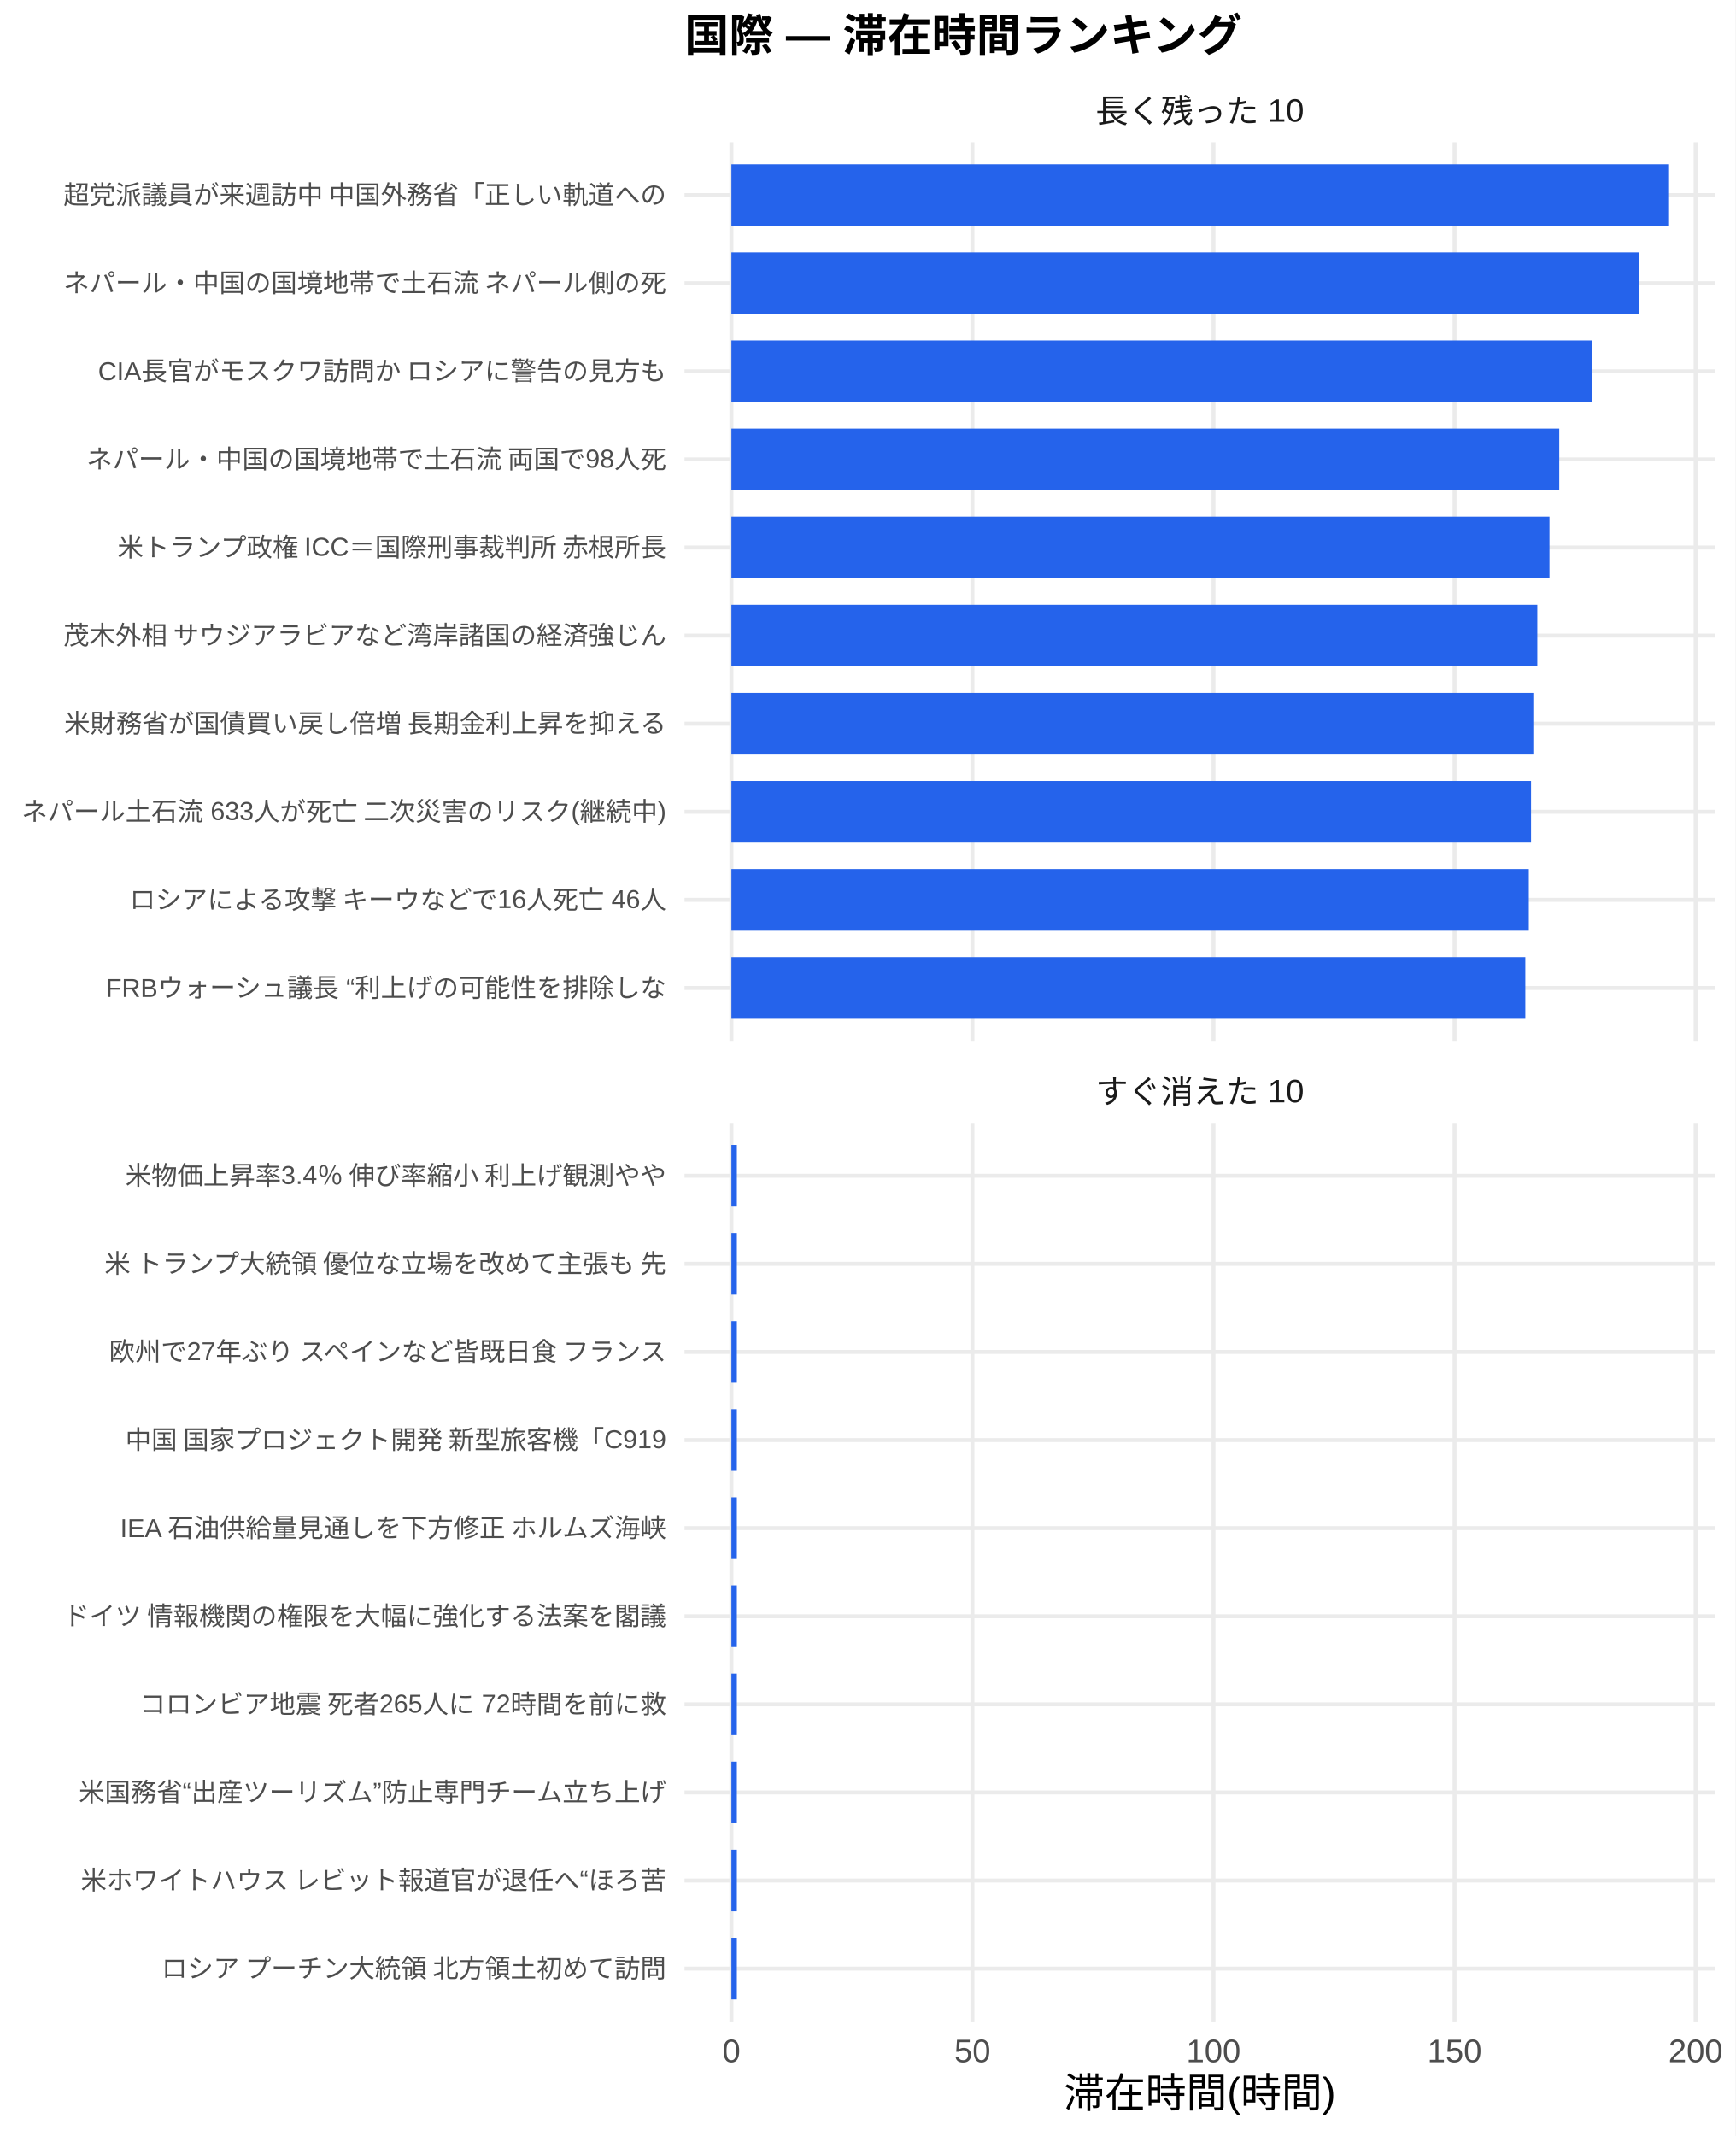
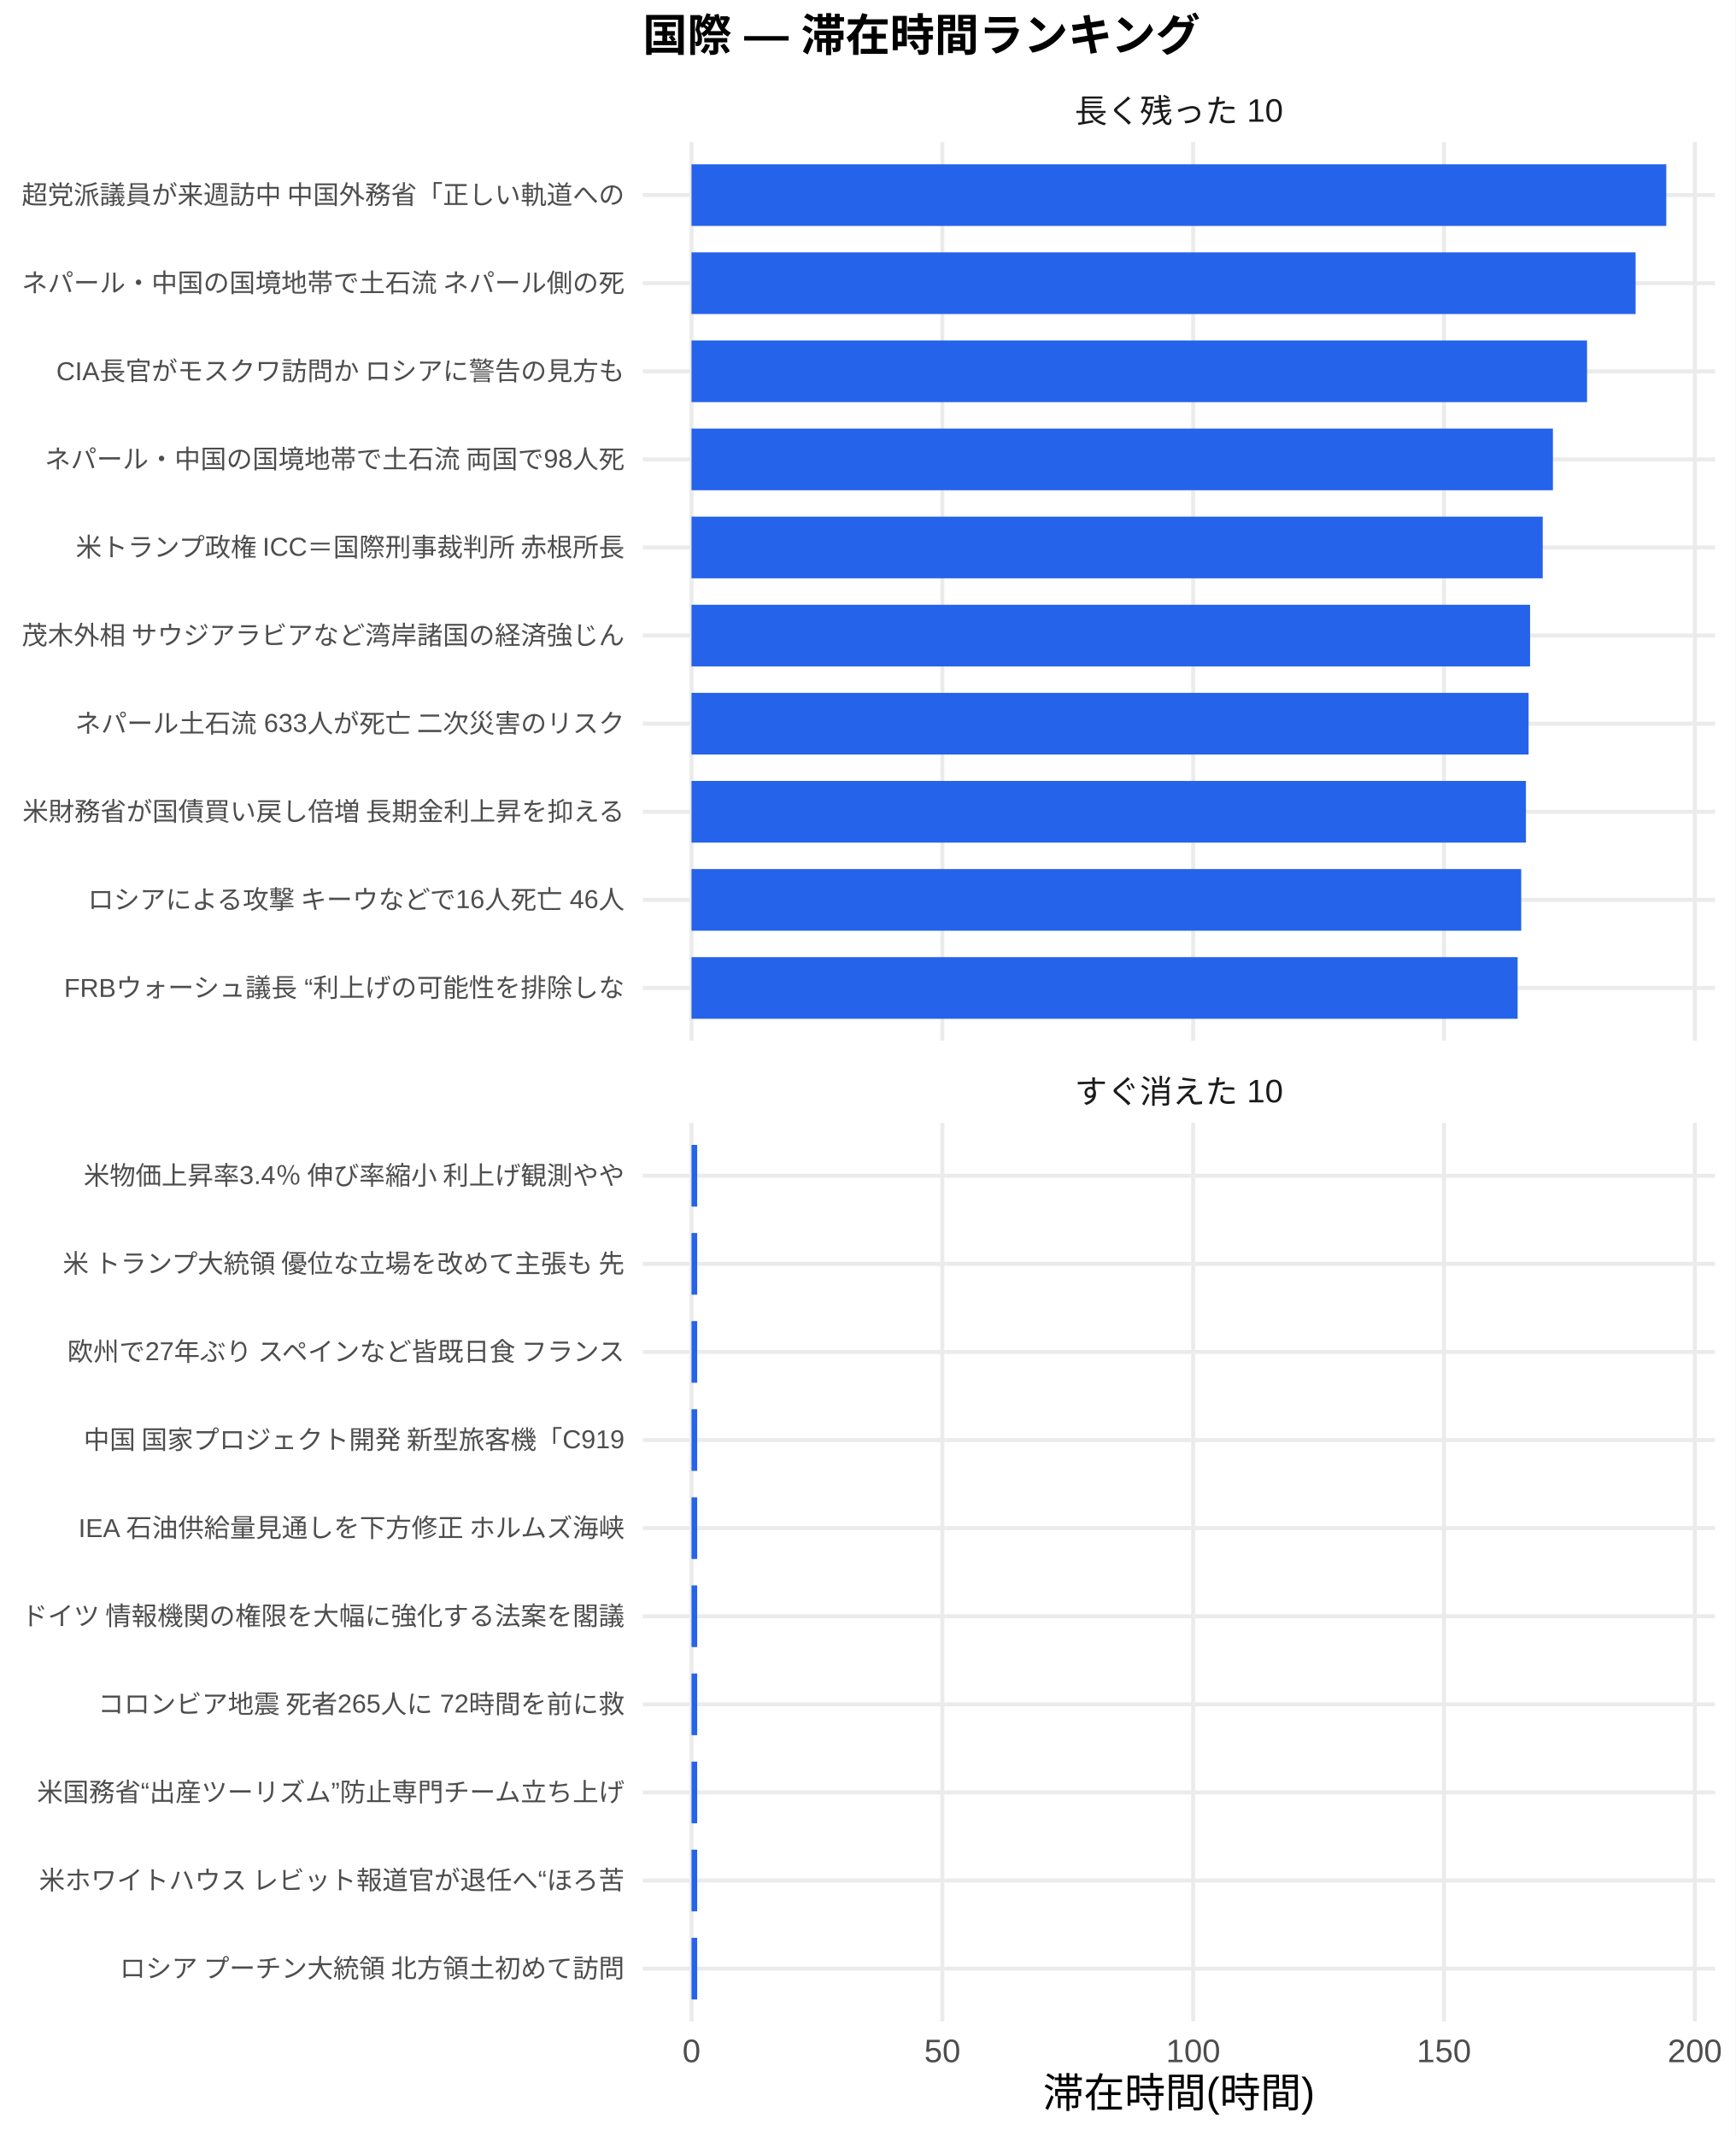
<svg xmlns="http://www.w3.org/2000/svg" width="468.00pt" height="576.00pt" viewBox="0 0 468.00 576.00">
  <g class="svglite">
    <defs>
      <style type="text/css">
    .svglite line, .svglite polyline, .svglite polygon, .svglite path, .svglite rect, .svglite circle {
      fill: none;
      stroke: #000000;
      stroke-linecap: round;
      stroke-linejoin: round;
      stroke-miterlimit: 10.00;
    }
    .svglite text {
      white-space: pre;
    }
    .svglite g.glyphgroup path {
      fill: inherit;
      stroke: none;
    }
  </style>
    </defs>
    <rect width="100%" height="100%" style="stroke: none; fill: #FFFFFF;" />
    <defs>
      <clipPath id="cpMC4wMHw0NjguMDB8MC4wMHw1NzYuMDA=">
        <rect x="0.00" y="0.00" width="468.00" height="576.00" />
      </clipPath>
    </defs>
    <g clip-path="url(#cpMC4wMHw0NjguMDB8MC4wMHw1NzYuMDA=)">
      <rect x="0.00" y="0.00" width="468.00" height="576.00" style="stroke-width: 1.07; stroke: none; fill: #FFFFFF;" />
    </g>
    <defs>
-       <clipPath id="cpMTg0LjYxfDQ2Mi41MnwzOC4zNnwyODAuNjc=">
-         <rect x="184.61" y="38.36" width="277.91" height="242.31" />
+       <clipPath id="cpMTczLjM1fDQ2Mi41MnwzOC4zNnwyODAuNjc=">
+         <rect x="173.35" y="38.36" width="289.17" height="242.31" />
      </clipPath>
    </defs>
-     <g clip-path="url(#cpMTg0LjYxfDQ2Mi41MnwzOC4zNnwyODAuNjc=)">
-       <polyline points="184.61,266.42 462.52,266.42 " style="stroke-width: 1.07; stroke: #EBEBEB; stroke-linecap: butt;" />
-       <polyline points="184.61,242.66 462.52,242.66 " style="stroke-width: 1.07; stroke: #EBEBEB; stroke-linecap: butt;" />
-       <polyline points="184.61,218.91 462.52,218.91 " style="stroke-width: 1.07; stroke: #EBEBEB; stroke-linecap: butt;" />
-       <polyline points="184.61,195.15 462.52,195.15 " style="stroke-width: 1.07; stroke: #EBEBEB; stroke-linecap: butt;" />
-       <polyline points="184.61,171.39 462.52,171.39 " style="stroke-width: 1.07; stroke: #EBEBEB; stroke-linecap: butt;" />
-       <polyline points="184.61,147.64 462.52,147.64 " style="stroke-width: 1.07; stroke: #EBEBEB; stroke-linecap: butt;" />
-       <polyline points="184.61,123.88 462.52,123.88 " style="stroke-width: 1.07; stroke: #EBEBEB; stroke-linecap: butt;" />
-       <polyline points="184.61,100.13 462.52,100.13 " style="stroke-width: 1.07; stroke: #EBEBEB; stroke-linecap: butt;" />
-       <polyline points="184.61,76.37 462.52,76.37 " style="stroke-width: 1.07; stroke: #EBEBEB; stroke-linecap: butt;" />
-       <polyline points="184.61,52.61 462.52,52.61 " style="stroke-width: 1.07; stroke: #EBEBEB; stroke-linecap: butt;" />
-       <polyline points="197.25,280.67 197.25,38.36 " style="stroke-width: 1.07; stroke: #EBEBEB; stroke-linecap: butt;" />
-       <polyline points="262.25,280.67 262.25,38.36 " style="stroke-width: 1.07; stroke: #EBEBEB; stroke-linecap: butt;" />
-       <polyline points="327.26,280.67 327.26,38.36 " style="stroke-width: 1.07; stroke: #EBEBEB; stroke-linecap: butt;" />
-       <polyline points="392.27,280.67 392.27,38.36 " style="stroke-width: 1.07; stroke: #EBEBEB; stroke-linecap: butt;" />
-       <polyline points="457.28,280.67 457.28,38.36 " style="stroke-width: 1.07; stroke: #EBEBEB; stroke-linecap: butt;" />
-       <rect x="197.25" y="44.30" width="252.64" height="16.63" style="stroke-width: 1.07; stroke: none; stroke-linecap: butt; stroke-linejoin: miter; fill: #2563EB;" />
-       <rect x="197.25" y="68.05" width="244.69" height="16.63" style="stroke-width: 1.07; stroke: none; stroke-linecap: butt; stroke-linejoin: miter; fill: #2563EB;" />
-       <rect x="197.25" y="91.81" width="232.10" height="16.63" style="stroke-width: 1.07; stroke: none; stroke-linecap: butt; stroke-linejoin: miter; fill: #2563EB;" />
-       <rect x="197.25" y="115.57" width="223.26" height="16.63" style="stroke-width: 1.07; stroke: none; stroke-linecap: butt; stroke-linejoin: miter; fill: #2563EB;" />
-       <rect x="197.25" y="139.32" width="220.62" height="16.63" style="stroke-width: 1.07; stroke: none; stroke-linecap: butt; stroke-linejoin: miter; fill: #2563EB;" />
-       <rect x="197.25" y="163.08" width="217.34" height="16.63" style="stroke-width: 1.07; stroke: none; stroke-linecap: butt; stroke-linejoin: miter; fill: #2563EB;" />
-       <rect x="197.25" y="186.84" width="216.26" height="16.63" style="stroke-width: 1.07; stroke: none; stroke-linecap: butt; stroke-linejoin: miter; fill: #2563EB;" />
-       <rect x="197.25" y="210.59" width="215.65" height="16.63" style="stroke-width: 1.07; stroke: none; stroke-linecap: butt; stroke-linejoin: miter; fill: #2563EB;" />
-       <rect x="197.25" y="234.35" width="215.05" height="16.63" style="stroke-width: 1.07; stroke: none; stroke-linecap: butt; stroke-linejoin: miter; fill: #2563EB;" />
-       <rect x="197.25" y="258.10" width="214.11" height="16.63" style="stroke-width: 1.07; stroke: none; stroke-linecap: butt; stroke-linejoin: miter; fill: #2563EB;" />
+     <g clip-path="url(#cpMTczLjM1fDQ2Mi41MnwzOC4zNnwyODAuNjc=)">
+       <polyline points="173.35,266.42 462.52,266.42 " style="stroke-width: 1.07; stroke: #EBEBEB; stroke-linecap: butt;" />
+       <polyline points="173.35,242.66 462.52,242.66 " style="stroke-width: 1.07; stroke: #EBEBEB; stroke-linecap: butt;" />
+       <polyline points="173.35,218.91 462.52,218.91 " style="stroke-width: 1.07; stroke: #EBEBEB; stroke-linecap: butt;" />
+       <polyline points="173.35,195.15 462.52,195.15 " style="stroke-width: 1.07; stroke: #EBEBEB; stroke-linecap: butt;" />
+       <polyline points="173.35,171.39 462.52,171.39 " style="stroke-width: 1.07; stroke: #EBEBEB; stroke-linecap: butt;" />
+       <polyline points="173.35,147.64 462.52,147.64 " style="stroke-width: 1.07; stroke: #EBEBEB; stroke-linecap: butt;" />
+       <polyline points="173.35,123.88 462.52,123.88 " style="stroke-width: 1.07; stroke: #EBEBEB; stroke-linecap: butt;" />
+       <polyline points="173.35,100.13 462.52,100.13 " style="stroke-width: 1.07; stroke: #EBEBEB; stroke-linecap: butt;" />
+       <polyline points="173.35,76.37 462.52,76.37 " style="stroke-width: 1.07; stroke: #EBEBEB; stroke-linecap: butt;" />
+       <polyline points="173.35,52.61 462.52,52.61 " style="stroke-width: 1.07; stroke: #EBEBEB; stroke-linecap: butt;" />
+       <polyline points="186.49,280.67 186.49,38.36 " style="stroke-width: 1.07; stroke: #EBEBEB; stroke-linecap: butt;" />
+       <polyline points="254.14,280.67 254.14,38.36 " style="stroke-width: 1.07; stroke: #EBEBEB; stroke-linecap: butt;" />
+       <polyline points="321.78,280.67 321.78,38.36 " style="stroke-width: 1.07; stroke: #EBEBEB; stroke-linecap: butt;" />
+       <polyline points="389.42,280.67 389.42,38.36 " style="stroke-width: 1.07; stroke: #EBEBEB; stroke-linecap: butt;" />
+       <polyline points="457.07,280.67 457.07,38.36 " style="stroke-width: 1.07; stroke: #EBEBEB; stroke-linecap: butt;" />
+       <rect x="186.49" y="44.30" width="262.88" height="16.63" style="stroke-width: 1.07; stroke: none; stroke-linecap: butt; stroke-linejoin: miter; fill: #2563EB;" />
+       <rect x="186.49" y="68.05" width="254.61" height="16.63" style="stroke-width: 1.07; stroke: none; stroke-linecap: butt; stroke-linejoin: miter; fill: #2563EB;" />
+       <rect x="186.49" y="91.81" width="241.51" height="16.63" style="stroke-width: 1.07; stroke: none; stroke-linecap: butt; stroke-linejoin: miter; fill: #2563EB;" />
+       <rect x="186.49" y="115.57" width="232.31" height="16.63" style="stroke-width: 1.07; stroke: none; stroke-linecap: butt; stroke-linejoin: miter; fill: #2563EB;" />
+       <rect x="186.49" y="139.32" width="229.56" height="16.63" style="stroke-width: 1.07; stroke: none; stroke-linecap: butt; stroke-linejoin: miter; fill: #2563EB;" />
+       <rect x="186.49" y="163.08" width="226.15" height="16.63" style="stroke-width: 1.07; stroke: none; stroke-linecap: butt; stroke-linejoin: miter; fill: #2563EB;" />
+       <rect x="186.49" y="186.84" width="225.75" height="16.63" style="stroke-width: 1.07; stroke: none; stroke-linecap: butt; stroke-linejoin: miter; fill: #2563EB;" />
+       <rect x="186.49" y="210.59" width="225.03" height="16.63" style="stroke-width: 1.07; stroke: none; stroke-linecap: butt; stroke-linejoin: miter; fill: #2563EB;" />
+       <rect x="186.49" y="234.35" width="223.76" height="16.63" style="stroke-width: 1.07; stroke: none; stroke-linecap: butt; stroke-linejoin: miter; fill: #2563EB;" />
+       <rect x="186.49" y="258.10" width="222.79" height="16.63" style="stroke-width: 1.07; stroke: none; stroke-linecap: butt; stroke-linejoin: miter; fill: #2563EB;" />
    </g>
    <g clip-path="url(#cpMC4wMHw0NjguMDB8MC4wMHw1NzYuMDA=)">
</g>
    <defs>
-       <clipPath id="cpMTg0LjYxfDQ2Mi41MnwzMDIuODB8NTQ1LjEy">
-         <rect x="184.61" y="302.80" width="277.91" height="242.31" />
+       <clipPath id="cpMTczLjM1fDQ2Mi41MnwzMDIuODB8NTQ1LjEy">
+         <rect x="173.35" y="302.80" width="289.17" height="242.31" />
      </clipPath>
    </defs>
-     <g clip-path="url(#cpMTg0LjYxfDQ2Mi41MnwzMDIuODB8NTQ1LjEy)">
-       <polyline points="184.61,530.86 462.52,530.86 " style="stroke-width: 1.07; stroke: #EBEBEB; stroke-linecap: butt;" />
-       <polyline points="184.61,507.11 462.52,507.11 " style="stroke-width: 1.07; stroke: #EBEBEB; stroke-linecap: butt;" />
-       <polyline points="184.61,483.35 462.52,483.35 " style="stroke-width: 1.07; stroke: #EBEBEB; stroke-linecap: butt;" />
-       <polyline points="184.61,459.59 462.52,459.59 " style="stroke-width: 1.07; stroke: #EBEBEB; stroke-linecap: butt;" />
-       <polyline points="184.61,435.84 462.52,435.84 " style="stroke-width: 1.07; stroke: #EBEBEB; stroke-linecap: butt;" />
-       <polyline points="184.61,412.08 462.52,412.08 " style="stroke-width: 1.07; stroke: #EBEBEB; stroke-linecap: butt;" />
-       <polyline points="184.61,388.33 462.52,388.33 " style="stroke-width: 1.07; stroke: #EBEBEB; stroke-linecap: butt;" />
-       <polyline points="184.61,364.57 462.52,364.57 " style="stroke-width: 1.07; stroke: #EBEBEB; stroke-linecap: butt;" />
-       <polyline points="184.61,340.81 462.52,340.81 " style="stroke-width: 1.07; stroke: #EBEBEB; stroke-linecap: butt;" />
-       <polyline points="184.61,317.06 462.52,317.06 " style="stroke-width: 1.07; stroke: #EBEBEB; stroke-linecap: butt;" />
-       <polyline points="197.25,545.12 197.25,302.80 " style="stroke-width: 1.07; stroke: #EBEBEB; stroke-linecap: butt;" />
-       <polyline points="262.25,545.12 262.25,302.80 " style="stroke-width: 1.07; stroke: #EBEBEB; stroke-linecap: butt;" />
-       <polyline points="327.26,545.12 327.26,302.80 " style="stroke-width: 1.07; stroke: #EBEBEB; stroke-linecap: butt;" />
-       <polyline points="392.27,545.12 392.27,302.80 " style="stroke-width: 1.07; stroke: #EBEBEB; stroke-linecap: butt;" />
-       <polyline points="457.28,545.12 457.28,302.80 " style="stroke-width: 1.07; stroke: #EBEBEB; stroke-linecap: butt;" />
-       <rect x="197.25" y="308.74" width="1.47" height="16.63" style="stroke-width: 1.07; stroke: none; stroke-linecap: butt; stroke-linejoin: miter; fill: #2563EB;" />
-       <rect x="197.25" y="332.50" width="1.47" height="16.63" style="stroke-width: 1.07; stroke: none; stroke-linecap: butt; stroke-linejoin: miter; fill: #2563EB;" />
-       <rect x="197.25" y="356.25" width="1.47" height="16.63" style="stroke-width: 1.07; stroke: none; stroke-linecap: butt; stroke-linejoin: miter; fill: #2563EB;" />
-       <rect x="197.25" y="380.01" width="1.47" height="16.63" style="stroke-width: 1.07; stroke: none; stroke-linecap: butt; stroke-linejoin: miter; fill: #2563EB;" />
-       <rect x="197.25" y="403.77" width="1.47" height="16.63" style="stroke-width: 1.07; stroke: none; stroke-linecap: butt; stroke-linejoin: miter; fill: #2563EB;" />
-       <rect x="197.25" y="427.52" width="1.47" height="16.63" style="stroke-width: 1.07; stroke: none; stroke-linecap: butt; stroke-linejoin: miter; fill: #2563EB;" />
-       <rect x="197.25" y="451.28" width="1.47" height="16.63" style="stroke-width: 1.07; stroke: none; stroke-linecap: butt; stroke-linejoin: miter; fill: #2563EB;" />
-       <rect x="197.25" y="475.04" width="1.47" height="16.63" style="stroke-width: 1.07; stroke: none; stroke-linecap: butt; stroke-linejoin: miter; fill: #2563EB;" />
-       <rect x="197.25" y="498.79" width="1.47" height="16.63" style="stroke-width: 1.07; stroke: none; stroke-linecap: butt; stroke-linejoin: miter; fill: #2563EB;" />
-       <rect x="197.25" y="522.55" width="1.47" height="16.63" style="stroke-width: 1.07; stroke: none; stroke-linecap: butt; stroke-linejoin: miter; fill: #2563EB;" />
+     <g clip-path="url(#cpMTczLjM1fDQ2Mi41MnwzMDIuODB8NTQ1LjEy)">
+       <polyline points="173.35,530.86 462.52,530.86 " style="stroke-width: 1.07; stroke: #EBEBEB; stroke-linecap: butt;" />
+       <polyline points="173.35,507.11 462.52,507.11 " style="stroke-width: 1.07; stroke: #EBEBEB; stroke-linecap: butt;" />
+       <polyline points="173.35,483.35 462.52,483.35 " style="stroke-width: 1.07; stroke: #EBEBEB; stroke-linecap: butt;" />
+       <polyline points="173.35,459.59 462.52,459.59 " style="stroke-width: 1.07; stroke: #EBEBEB; stroke-linecap: butt;" />
+       <polyline points="173.35,435.84 462.52,435.84 " style="stroke-width: 1.07; stroke: #EBEBEB; stroke-linecap: butt;" />
+       <polyline points="173.35,412.08 462.52,412.08 " style="stroke-width: 1.07; stroke: #EBEBEB; stroke-linecap: butt;" />
+       <polyline points="173.35,388.33 462.52,388.33 " style="stroke-width: 1.07; stroke: #EBEBEB; stroke-linecap: butt;" />
+       <polyline points="173.35,364.57 462.52,364.57 " style="stroke-width: 1.07; stroke: #EBEBEB; stroke-linecap: butt;" />
+       <polyline points="173.35,340.81 462.52,340.81 " style="stroke-width: 1.07; stroke: #EBEBEB; stroke-linecap: butt;" />
+       <polyline points="173.35,317.06 462.52,317.06 " style="stroke-width: 1.07; stroke: #EBEBEB; stroke-linecap: butt;" />
+       <polyline points="186.49,545.12 186.49,302.80 " style="stroke-width: 1.07; stroke: #EBEBEB; stroke-linecap: butt;" />
+       <polyline points="254.14,545.12 254.14,302.80 " style="stroke-width: 1.07; stroke: #EBEBEB; stroke-linecap: butt;" />
+       <polyline points="321.78,545.12 321.78,302.80 " style="stroke-width: 1.07; stroke: #EBEBEB; stroke-linecap: butt;" />
+       <polyline points="389.42,545.12 389.42,302.80 " style="stroke-width: 1.07; stroke: #EBEBEB; stroke-linecap: butt;" />
+       <polyline points="457.07,545.12 457.07,302.80 " style="stroke-width: 1.07; stroke: #EBEBEB; stroke-linecap: butt;" />
+       <rect x="186.49" y="308.74" width="1.53" height="16.63" style="stroke-width: 1.07; stroke: none; stroke-linecap: butt; stroke-linejoin: miter; fill: #2563EB;" />
+       <rect x="186.49" y="332.50" width="1.53" height="16.63" style="stroke-width: 1.07; stroke: none; stroke-linecap: butt; stroke-linejoin: miter; fill: #2563EB;" />
+       <rect x="186.49" y="356.25" width="1.53" height="16.63" style="stroke-width: 1.07; stroke: none; stroke-linecap: butt; stroke-linejoin: miter; fill: #2563EB;" />
+       <rect x="186.49" y="380.01" width="1.53" height="16.63" style="stroke-width: 1.07; stroke: none; stroke-linecap: butt; stroke-linejoin: miter; fill: #2563EB;" />
+       <rect x="186.49" y="403.77" width="1.53" height="16.63" style="stroke-width: 1.07; stroke: none; stroke-linecap: butt; stroke-linejoin: miter; fill: #2563EB;" />
+       <rect x="186.49" y="427.52" width="1.53" height="16.63" style="stroke-width: 1.07; stroke: none; stroke-linecap: butt; stroke-linejoin: miter; fill: #2563EB;" />
+       <rect x="186.49" y="451.28" width="1.53" height="16.63" style="stroke-width: 1.07; stroke: none; stroke-linecap: butt; stroke-linejoin: miter; fill: #2563EB;" />
+       <rect x="186.49" y="475.04" width="1.53" height="16.63" style="stroke-width: 1.07; stroke: none; stroke-linecap: butt; stroke-linejoin: miter; fill: #2563EB;" />
+       <rect x="186.49" y="498.79" width="1.53" height="16.63" style="stroke-width: 1.07; stroke: none; stroke-linecap: butt; stroke-linejoin: miter; fill: #2563EB;" />
+       <rect x="186.49" y="522.55" width="1.53" height="16.63" style="stroke-width: 1.07; stroke: none; stroke-linecap: butt; stroke-linejoin: miter; fill: #2563EB;" />
    </g>
    <g clip-path="url(#cpMC4wMHw0NjguMDB8MC4wMHw1NzYuMDA=)">
</g>
    <defs>
-       <clipPath id="cpMTg0LjYxfDQ2Mi41MnwyODYuMTV8MzAyLjgw">
-         <rect x="184.61" y="286.15" width="277.91" height="16.65" />
+       <clipPath id="cpMTczLjM1fDQ2Mi41MnwyODYuMTV8MzAyLjgw">
+         <rect x="173.35" y="286.15" width="289.17" height="16.65" />
      </clipPath>
    </defs>
-     <g clip-path="url(#cpMTg0LjYxfDQ2Mi41MnwyODYuMTV8MzAyLjgw)">
-       <text x="323.57" y="297.50" text-anchor="middle" style="font-size: 8.80px;fill: #1A1A1A; font-family: &quot;Liberation Sans&quot;;" textLength="56.20px" lengthAdjust="spacingAndGlyphs">すぐ消えた 10</text>
+     <g clip-path="url(#cpMTczLjM1fDQ2Mi41MnwyODYuMTV8MzAyLjgw)">
+       <text x="317.93" y="297.50" text-anchor="middle" style="font-size: 8.80px;fill: #1A1A1A; font-family: &quot;Liberation Sans&quot;;" textLength="56.20px" lengthAdjust="spacingAndGlyphs">すぐ消えた 10</text>
    </g>
    <g clip-path="url(#cpMC4wMHw0NjguMDB8MC4wMHw1NzYuMDA=)">
</g>
    <defs>
-       <clipPath id="cpMTg0LjYxfDQ2Mi41MnwyMS43MXwzOC4zNg==">
-         <rect x="184.61" y="21.71" width="277.91" height="16.65" />
+       <clipPath id="cpMTczLjM1fDQ2Mi41MnwyMS43MXwzOC4zNg==">
+         <rect x="173.35" y="21.71" width="289.17" height="16.65" />
      </clipPath>
    </defs>
-     <g clip-path="url(#cpMTg0LjYxfDQ2Mi41MnwyMS43MXwzOC4zNg==)">
-       <text x="323.57" y="33.06" text-anchor="middle" style="font-size: 8.80px;fill: #1A1A1A; font-family: &quot;Liberation Sans&quot;;" textLength="56.20px" lengthAdjust="spacingAndGlyphs">長く残った 10</text>
+     <g clip-path="url(#cpMTczLjM1fDQ2Mi41MnwyMS43MXwzOC4zNg==)">
+       <text x="317.93" y="33.06" text-anchor="middle" style="font-size: 8.80px;fill: #1A1A1A; font-family: &quot;Liberation Sans&quot;;" textLength="56.20px" lengthAdjust="spacingAndGlyphs">長く残った 10</text>
    </g>
    <g clip-path="url(#cpMC4wMHw0NjguMDB8MC4wMHw1NzYuMDA=)">
-       <text x="197.25" y="556.10" text-anchor="middle" style="font-size: 8.80px;fill: #4D4D4D; font-family: &quot;Liberation Sans&quot;;" textLength="4.89px" lengthAdjust="spacingAndGlyphs">0</text>
-       <text x="262.25" y="556.10" text-anchor="middle" style="font-size: 8.80px;fill: #4D4D4D; font-family: &quot;Liberation Sans&quot;;" textLength="9.78px" lengthAdjust="spacingAndGlyphs">50</text>
-       <text x="327.26" y="556.10" text-anchor="middle" style="font-size: 8.80px;fill: #4D4D4D; font-family: &quot;Liberation Sans&quot;;" textLength="14.67px" lengthAdjust="spacingAndGlyphs">100</text>
-       <text x="392.27" y="556.10" text-anchor="middle" style="font-size: 8.80px;fill: #4D4D4D; font-family: &quot;Liberation Sans&quot;;" textLength="14.67px" lengthAdjust="spacingAndGlyphs">150</text>
-       <text x="457.28" y="556.10" text-anchor="middle" style="font-size: 8.80px;fill: #4D4D4D; font-family: &quot;Liberation Sans&quot;;" textLength="14.67px" lengthAdjust="spacingAndGlyphs">200</text>
-       <text x="179.68" y="268.83" text-anchor="end" style="font-size: 7.00px;fill: #4D4D4D; font-family: &quot;Liberation Sans&quot;;" textLength="151.28px" lengthAdjust="spacingAndGlyphs">FRBウォーシュ議長 “利上げの可能性を排除しな</text>
-       <text x="179.68" y="245.07" text-anchor="end" style="font-size: 7.00px;fill: #4D4D4D; font-family: &quot;Liberation Sans&quot;;" textLength="145.44px" lengthAdjust="spacingAndGlyphs">ロシアによる攻撃 キーウなどで16人死亡 46人</text>
-       <text x="179.68" y="221.31" text-anchor="end" style="font-size: 7.00px;fill: #4D4D4D; font-family: &quot;Liberation Sans&quot;;" textLength="174.20px" lengthAdjust="spacingAndGlyphs">ネパール土石流 633人が死亡 二次災害のリスク(継続中)</text>
-       <text x="179.68" y="197.56" text-anchor="end" style="font-size: 7.00px;fill: #4D4D4D; font-family: &quot;Liberation Sans&quot;;" textLength="162.94px" lengthAdjust="spacingAndGlyphs">米財務省が国債買い戻し倍増 長期金利上昇を抑える</text>
-       <text x="179.68" y="173.80" text-anchor="end" style="font-size: 7.00px;fill: #4D4D4D; font-family: &quot;Liberation Sans&quot;;" textLength="162.94px" lengthAdjust="spacingAndGlyphs">茂木外相 サウジアラビアなど湾岸諸国の経済強じん</text>
-       <text x="179.68" y="150.05" text-anchor="end" style="font-size: 7.00px;fill: #4D4D4D; font-family: &quot;Liberation Sans&quot;;" textLength="148.94px" lengthAdjust="spacingAndGlyphs">米トランプ政権 ICC＝国際刑事裁判所 赤根所長</text>
-       <text x="179.68" y="126.29" text-anchor="end" style="font-size: 7.00px;fill: #4D4D4D; font-family: &quot;Liberation Sans&quot;;" textLength="156.72px" lengthAdjust="spacingAndGlyphs">ネパール・中国の国境地帯で土石流 両国で98人死</text>
-       <text x="179.68" y="102.53" text-anchor="end" style="font-size: 7.00px;fill: #4D4D4D; font-family: &quot;Liberation Sans&quot;;" textLength="153.61px" lengthAdjust="spacingAndGlyphs">CIA長官がモスクワ訪問か ロシアに警告の見方も</text>
-       <text x="179.68" y="78.78" text-anchor="end" style="font-size: 7.00px;fill: #4D4D4D; font-family: &quot;Liberation Sans&quot;;" textLength="162.94px" lengthAdjust="spacingAndGlyphs">ネパール・中国の国境地帯で土石流 ネパール側の死</text>
-       <text x="179.68" y="55.02" text-anchor="end" style="font-size: 7.00px;fill: #4D4D4D; font-family: &quot;Liberation Sans&quot;;" textLength="162.94px" lengthAdjust="spacingAndGlyphs">超党派議員が来週訪中 中国外務省「正しい軌道への</text>
-       <text x="179.68" y="533.27" text-anchor="end" style="font-size: 7.00px;fill: #4D4D4D; font-family: &quot;Liberation Sans&quot;;" textLength="136.88px" lengthAdjust="spacingAndGlyphs">ロシア プーチン大統領 北方領土初めて訪問</text>
-       <text x="179.68" y="509.51" text-anchor="end" style="font-size: 7.00px;fill: #4D4D4D; font-family: &quot;Liberation Sans&quot;;" textLength="158.27px" lengthAdjust="spacingAndGlyphs">米ホワイトハウス レビット報道官が退任へ“ほろ苦</text>
-       <text x="179.68" y="485.76" text-anchor="end" style="font-size: 7.00px;fill: #4D4D4D; font-family: &quot;Liberation Sans&quot;;" textLength="158.66px" lengthAdjust="spacingAndGlyphs">米国務省“出産ツーリズム”防止専門チーム立ち上げ</text>
-       <text x="179.68" y="462.00" text-anchor="end" style="font-size: 7.00px;fill: #4D4D4D; font-family: &quot;Liberation Sans&quot;;" textLength="142.33px" lengthAdjust="spacingAndGlyphs">コロンビア地震 死者265人に 72時間を前に救</text>
-       <text x="179.68" y="438.25" text-anchor="end" style="font-size: 7.00px;fill: #4D4D4D; font-family: &quot;Liberation Sans&quot;;" textLength="162.94px" lengthAdjust="spacingAndGlyphs">ドイツ 情報機関の権限を大幅に強化する法案を閣議</text>
-       <text x="179.68" y="414.49" text-anchor="end" style="font-size: 7.00px;fill: #4D4D4D; font-family: &quot;Liberation Sans&quot;;" textLength="147.77px" lengthAdjust="spacingAndGlyphs">IEA 石油供給量見通しを下方修正 ホルムズ海峡</text>
-       <text x="179.68" y="390.73" text-anchor="end" style="font-size: 7.00px;fill: #4D4D4D; font-family: &quot;Liberation Sans&quot;;" textLength="146.61px" lengthAdjust="spacingAndGlyphs">中国 国家プロジェクト開発 新型旅客機「C919</text>
-       <text x="179.68" y="366.98" text-anchor="end" style="font-size: 7.00px;fill: #4D4D4D; font-family: &quot;Liberation Sans&quot;;" textLength="151.66px" lengthAdjust="spacingAndGlyphs">欧州で27年ぶり スペインなど皆既日食 フランス</text>
-       <text x="179.68" y="343.22" text-anchor="end" style="font-size: 7.00px;fill: #4D4D4D; font-family: &quot;Liberation Sans&quot;;" textLength="152.81px" lengthAdjust="spacingAndGlyphs">米 トランプ大統領 優位な立場を改めて主張も 先</text>
-       <text x="179.68" y="319.47" text-anchor="end" style="font-size: 7.00px;fill: #4D4D4D; font-family: &quot;Liberation Sans&quot;;" textLength="146.59px" lengthAdjust="spacingAndGlyphs">米物価上昇率3.4％ 伸び率縮小 利上げ観測やや</text>
-       <text x="323.57" y="568.24" text-anchor="middle" style="font-size: 11.00px; font-family: &quot;Liberation Sans&quot;;" textLength="73.31px" lengthAdjust="spacingAndGlyphs">滞在時間(時間)</text>
-       <text x="184.61" y="13.74" style="font-size: 12.00px; font-weight: bold; font-family: &quot;Liberation Sans&quot;;" textLength="150.66px" lengthAdjust="spacingAndGlyphs">国際 — 滞在時間ランキング</text>
+       <text x="186.49" y="556.10" text-anchor="middle" style="font-size: 8.80px;fill: #4D4D4D; font-family: &quot;Liberation Sans&quot;;" textLength="4.89px" lengthAdjust="spacingAndGlyphs">0</text>
+       <text x="254.14" y="556.10" text-anchor="middle" style="font-size: 8.80px;fill: #4D4D4D; font-family: &quot;Liberation Sans&quot;;" textLength="9.78px" lengthAdjust="spacingAndGlyphs">50</text>
+       <text x="321.78" y="556.10" text-anchor="middle" style="font-size: 8.80px;fill: #4D4D4D; font-family: &quot;Liberation Sans&quot;;" textLength="14.67px" lengthAdjust="spacingAndGlyphs">100</text>
+       <text x="389.42" y="556.10" text-anchor="middle" style="font-size: 8.80px;fill: #4D4D4D; font-family: &quot;Liberation Sans&quot;;" textLength="14.67px" lengthAdjust="spacingAndGlyphs">150</text>
+       <text x="457.07" y="556.10" text-anchor="middle" style="font-size: 8.80px;fill: #4D4D4D; font-family: &quot;Liberation Sans&quot;;" textLength="14.67px" lengthAdjust="spacingAndGlyphs">200</text>
+       <text x="168.42" y="268.83" text-anchor="end" style="font-size: 7.00px;fill: #4D4D4D; font-family: &quot;Liberation Sans&quot;;" textLength="151.28px" lengthAdjust="spacingAndGlyphs">FRBウォーシュ議長 “利上げの可能性を排除しな</text>
+       <text x="168.42" y="245.07" text-anchor="end" style="font-size: 7.00px;fill: #4D4D4D; font-family: &quot;Liberation Sans&quot;;" textLength="145.44px" lengthAdjust="spacingAndGlyphs">ロシアによる攻撃 キーウなどで16人死亡 46人</text>
+       <text x="168.42" y="221.31" text-anchor="end" style="font-size: 7.00px;fill: #4D4D4D; font-family: &quot;Liberation Sans&quot;;" textLength="162.94px" lengthAdjust="spacingAndGlyphs">米財務省が国債買い戻し倍増 長期金利上昇を抑える</text>
+       <text x="168.42" y="197.56" text-anchor="end" style="font-size: 7.00px;fill: #4D4D4D; font-family: &quot;Liberation Sans&quot;;" textLength="148.55px" lengthAdjust="spacingAndGlyphs">ネパール土石流 633人が死亡 二次災害のリスク</text>
+       <text x="168.42" y="173.80" text-anchor="end" style="font-size: 7.00px;fill: #4D4D4D; font-family: &quot;Liberation Sans&quot;;" textLength="162.94px" lengthAdjust="spacingAndGlyphs">茂木外相 サウジアラビアなど湾岸諸国の経済強じん</text>
+       <text x="168.42" y="150.05" text-anchor="end" style="font-size: 7.00px;fill: #4D4D4D; font-family: &quot;Liberation Sans&quot;;" textLength="148.94px" lengthAdjust="spacingAndGlyphs">米トランプ政権 ICC＝国際刑事裁判所 赤根所長</text>
+       <text x="168.42" y="126.29" text-anchor="end" style="font-size: 7.00px;fill: #4D4D4D; font-family: &quot;Liberation Sans&quot;;" textLength="156.72px" lengthAdjust="spacingAndGlyphs">ネパール・中国の国境地帯で土石流 両国で98人死</text>
+       <text x="168.42" y="102.53" text-anchor="end" style="font-size: 7.00px;fill: #4D4D4D; font-family: &quot;Liberation Sans&quot;;" textLength="153.61px" lengthAdjust="spacingAndGlyphs">CIA長官がモスクワ訪問か ロシアに警告の見方も</text>
+       <text x="168.42" y="78.78" text-anchor="end" style="font-size: 7.00px;fill: #4D4D4D; font-family: &quot;Liberation Sans&quot;;" textLength="162.94px" lengthAdjust="spacingAndGlyphs">ネパール・中国の国境地帯で土石流 ネパール側の死</text>
+       <text x="168.42" y="55.02" text-anchor="end" style="font-size: 7.00px;fill: #4D4D4D; font-family: &quot;Liberation Sans&quot;;" textLength="162.94px" lengthAdjust="spacingAndGlyphs">超党派議員が来週訪中 中国外務省「正しい軌道への</text>
+       <text x="168.42" y="533.27" text-anchor="end" style="font-size: 7.00px;fill: #4D4D4D; font-family: &quot;Liberation Sans&quot;;" textLength="136.88px" lengthAdjust="spacingAndGlyphs">ロシア プーチン大統領 北方領土初めて訪問</text>
+       <text x="168.42" y="509.51" text-anchor="end" style="font-size: 7.00px;fill: #4D4D4D; font-family: &quot;Liberation Sans&quot;;" textLength="158.27px" lengthAdjust="spacingAndGlyphs">米ホワイトハウス レビット報道官が退任へ“ほろ苦</text>
+       <text x="168.42" y="485.76" text-anchor="end" style="font-size: 7.00px;fill: #4D4D4D; font-family: &quot;Liberation Sans&quot;;" textLength="158.66px" lengthAdjust="spacingAndGlyphs">米国務省“出産ツーリズム”防止専門チーム立ち上げ</text>
+       <text x="168.42" y="462.00" text-anchor="end" style="font-size: 7.00px;fill: #4D4D4D; font-family: &quot;Liberation Sans&quot;;" textLength="142.33px" lengthAdjust="spacingAndGlyphs">コロンビア地震 死者265人に 72時間を前に救</text>
+       <text x="168.42" y="438.25" text-anchor="end" style="font-size: 7.00px;fill: #4D4D4D; font-family: &quot;Liberation Sans&quot;;" textLength="162.94px" lengthAdjust="spacingAndGlyphs">ドイツ 情報機関の権限を大幅に強化する法案を閣議</text>
+       <text x="168.42" y="414.49" text-anchor="end" style="font-size: 7.00px;fill: #4D4D4D; font-family: &quot;Liberation Sans&quot;;" textLength="147.77px" lengthAdjust="spacingAndGlyphs">IEA 石油供給量見通しを下方修正 ホルムズ海峡</text>
+       <text x="168.42" y="390.73" text-anchor="end" style="font-size: 7.00px;fill: #4D4D4D; font-family: &quot;Liberation Sans&quot;;" textLength="146.61px" lengthAdjust="spacingAndGlyphs">中国 国家プロジェクト開発 新型旅客機「C919</text>
+       <text x="168.42" y="366.98" text-anchor="end" style="font-size: 7.00px;fill: #4D4D4D; font-family: &quot;Liberation Sans&quot;;" textLength="151.66px" lengthAdjust="spacingAndGlyphs">欧州で27年ぶり スペインなど皆既日食 フランス</text>
+       <text x="168.42" y="343.22" text-anchor="end" style="font-size: 7.00px;fill: #4D4D4D; font-family: &quot;Liberation Sans&quot;;" textLength="152.81px" lengthAdjust="spacingAndGlyphs">米 トランプ大統領 優位な立場を改めて主張も 先</text>
+       <text x="168.42" y="319.47" text-anchor="end" style="font-size: 7.00px;fill: #4D4D4D; font-family: &quot;Liberation Sans&quot;;" textLength="146.59px" lengthAdjust="spacingAndGlyphs">米物価上昇率3.4％ 伸び率縮小 利上げ観測やや</text>
+       <text x="317.93" y="568.24" text-anchor="middle" style="font-size: 11.00px; font-family: &quot;Liberation Sans&quot;;" textLength="73.31px" lengthAdjust="spacingAndGlyphs">滞在時間(時間)</text>
+       <text x="173.35" y="13.74" style="font-size: 12.00px; font-weight: bold; font-family: &quot;Liberation Sans&quot;;" textLength="150.66px" lengthAdjust="spacingAndGlyphs">国際 — 滞在時間ランキング</text>
    </g>
  </g>
</svg>
